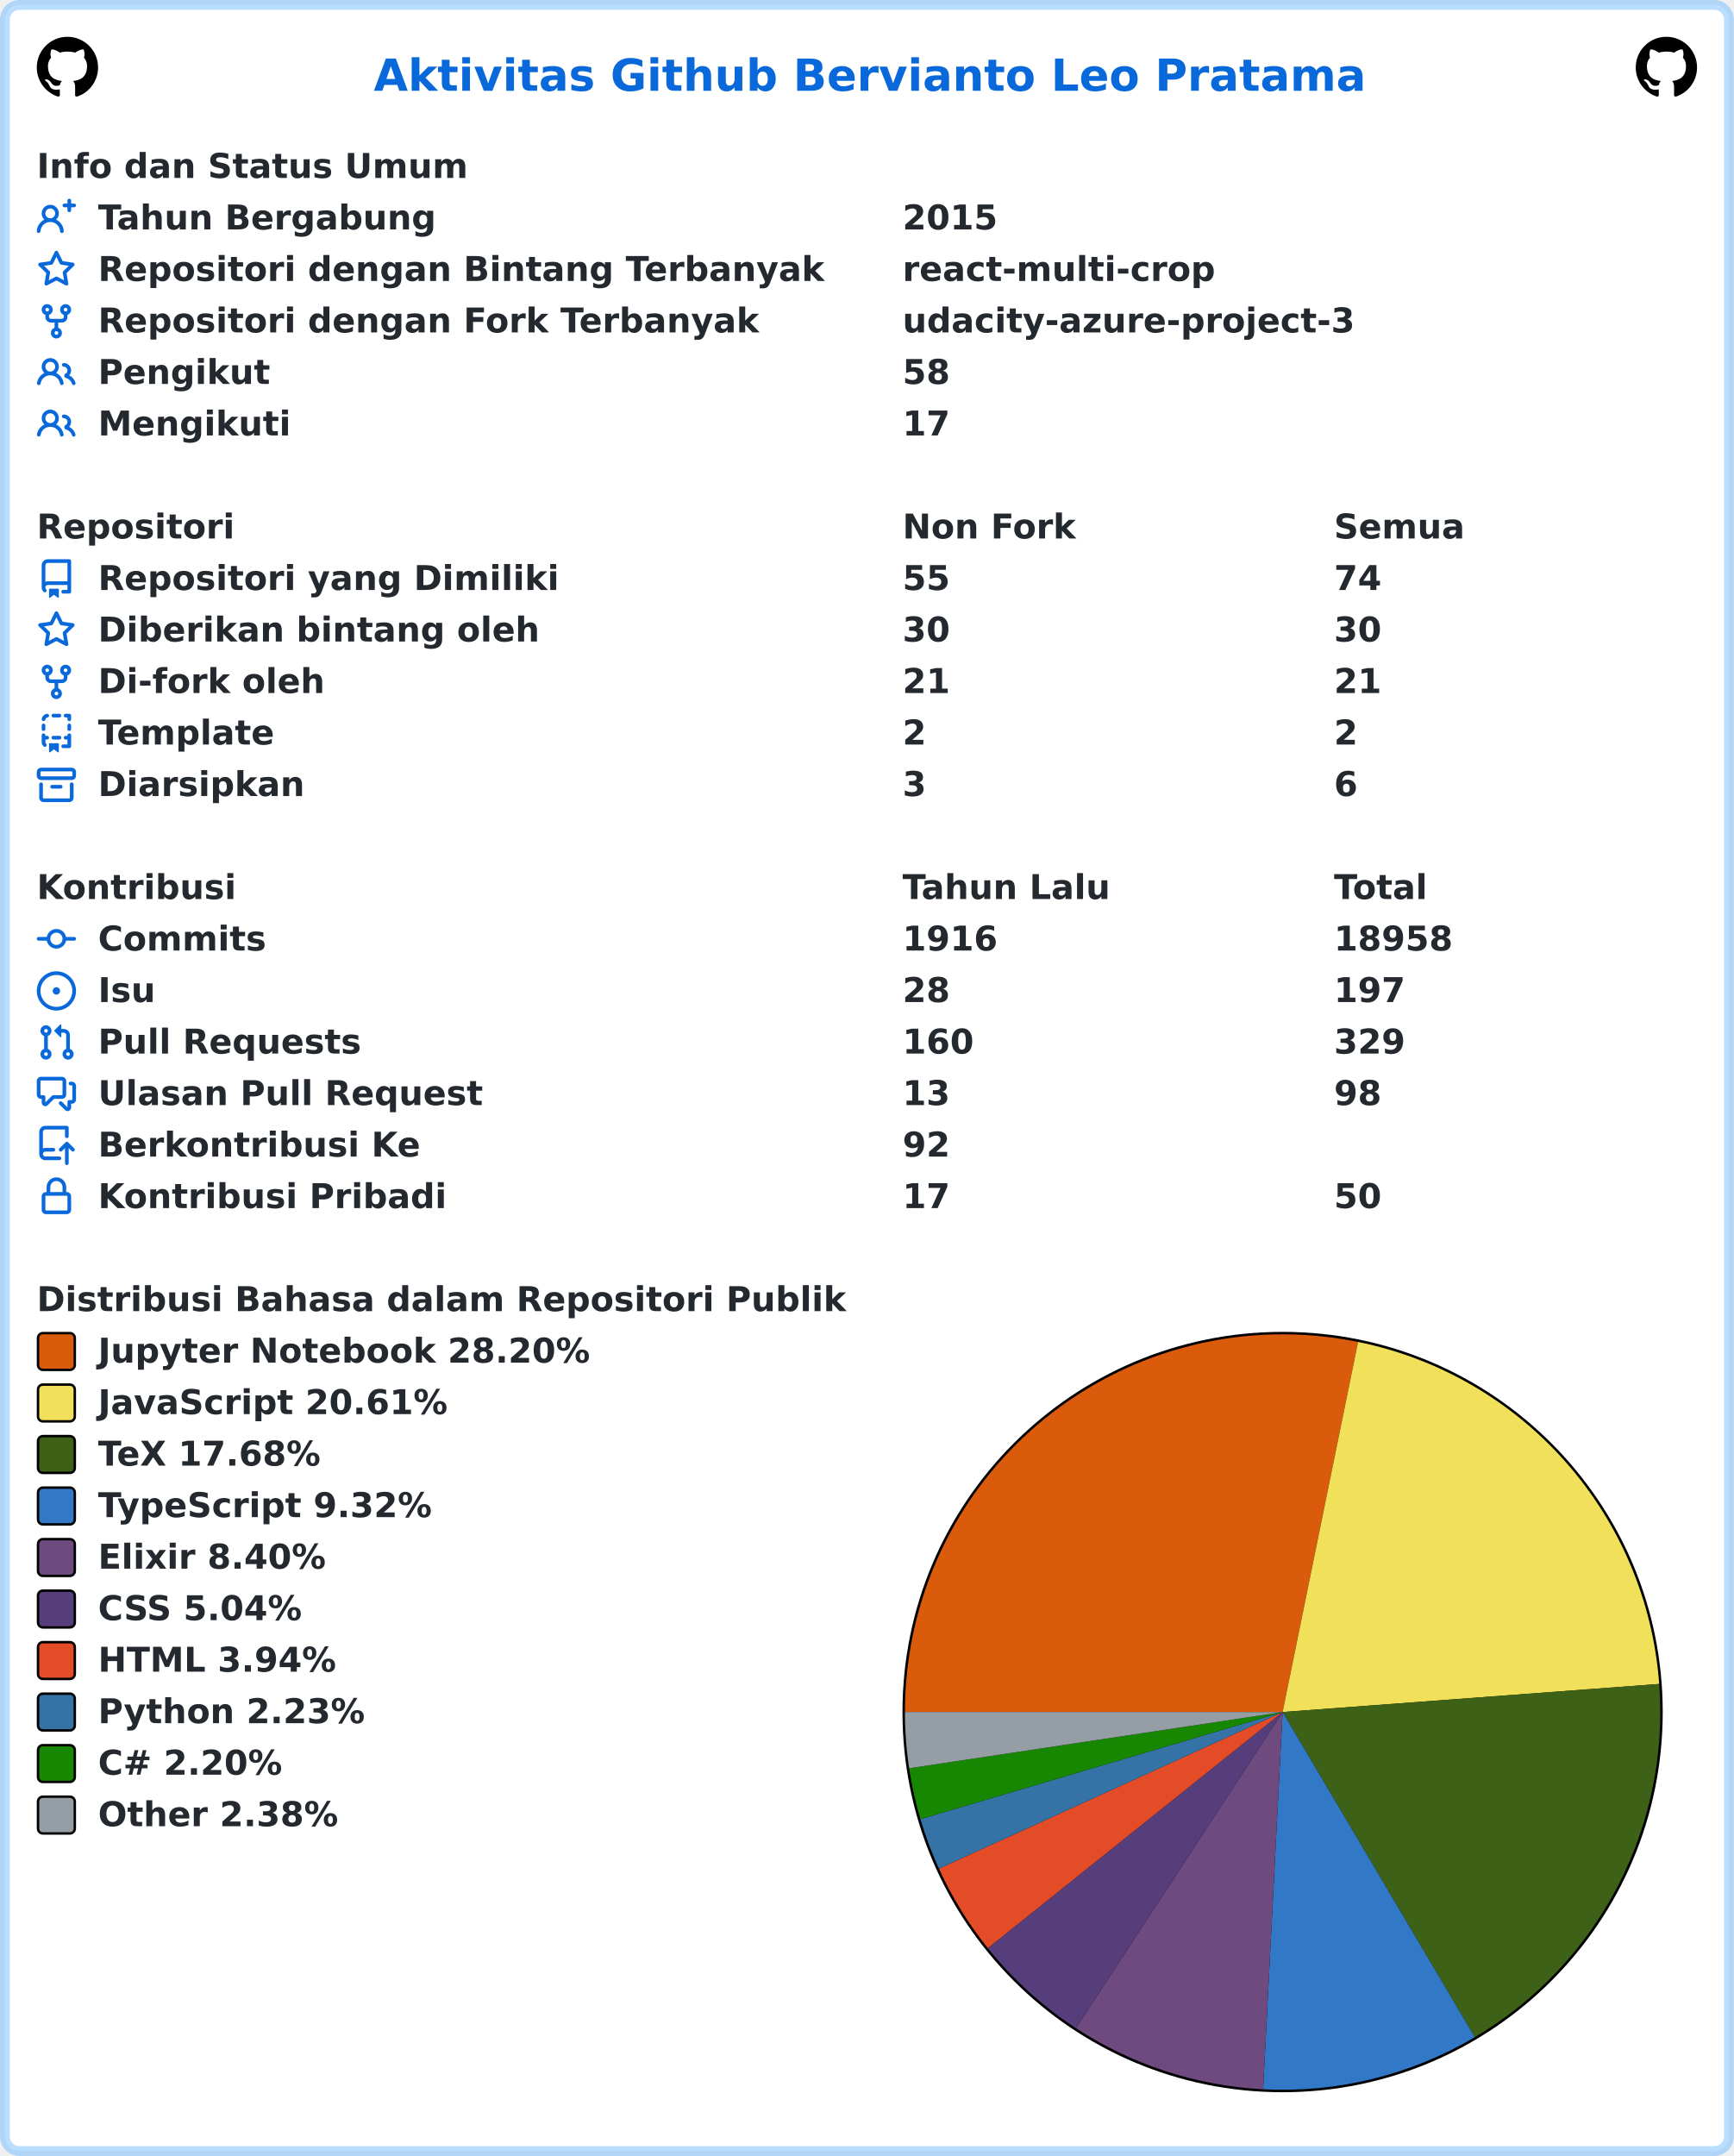
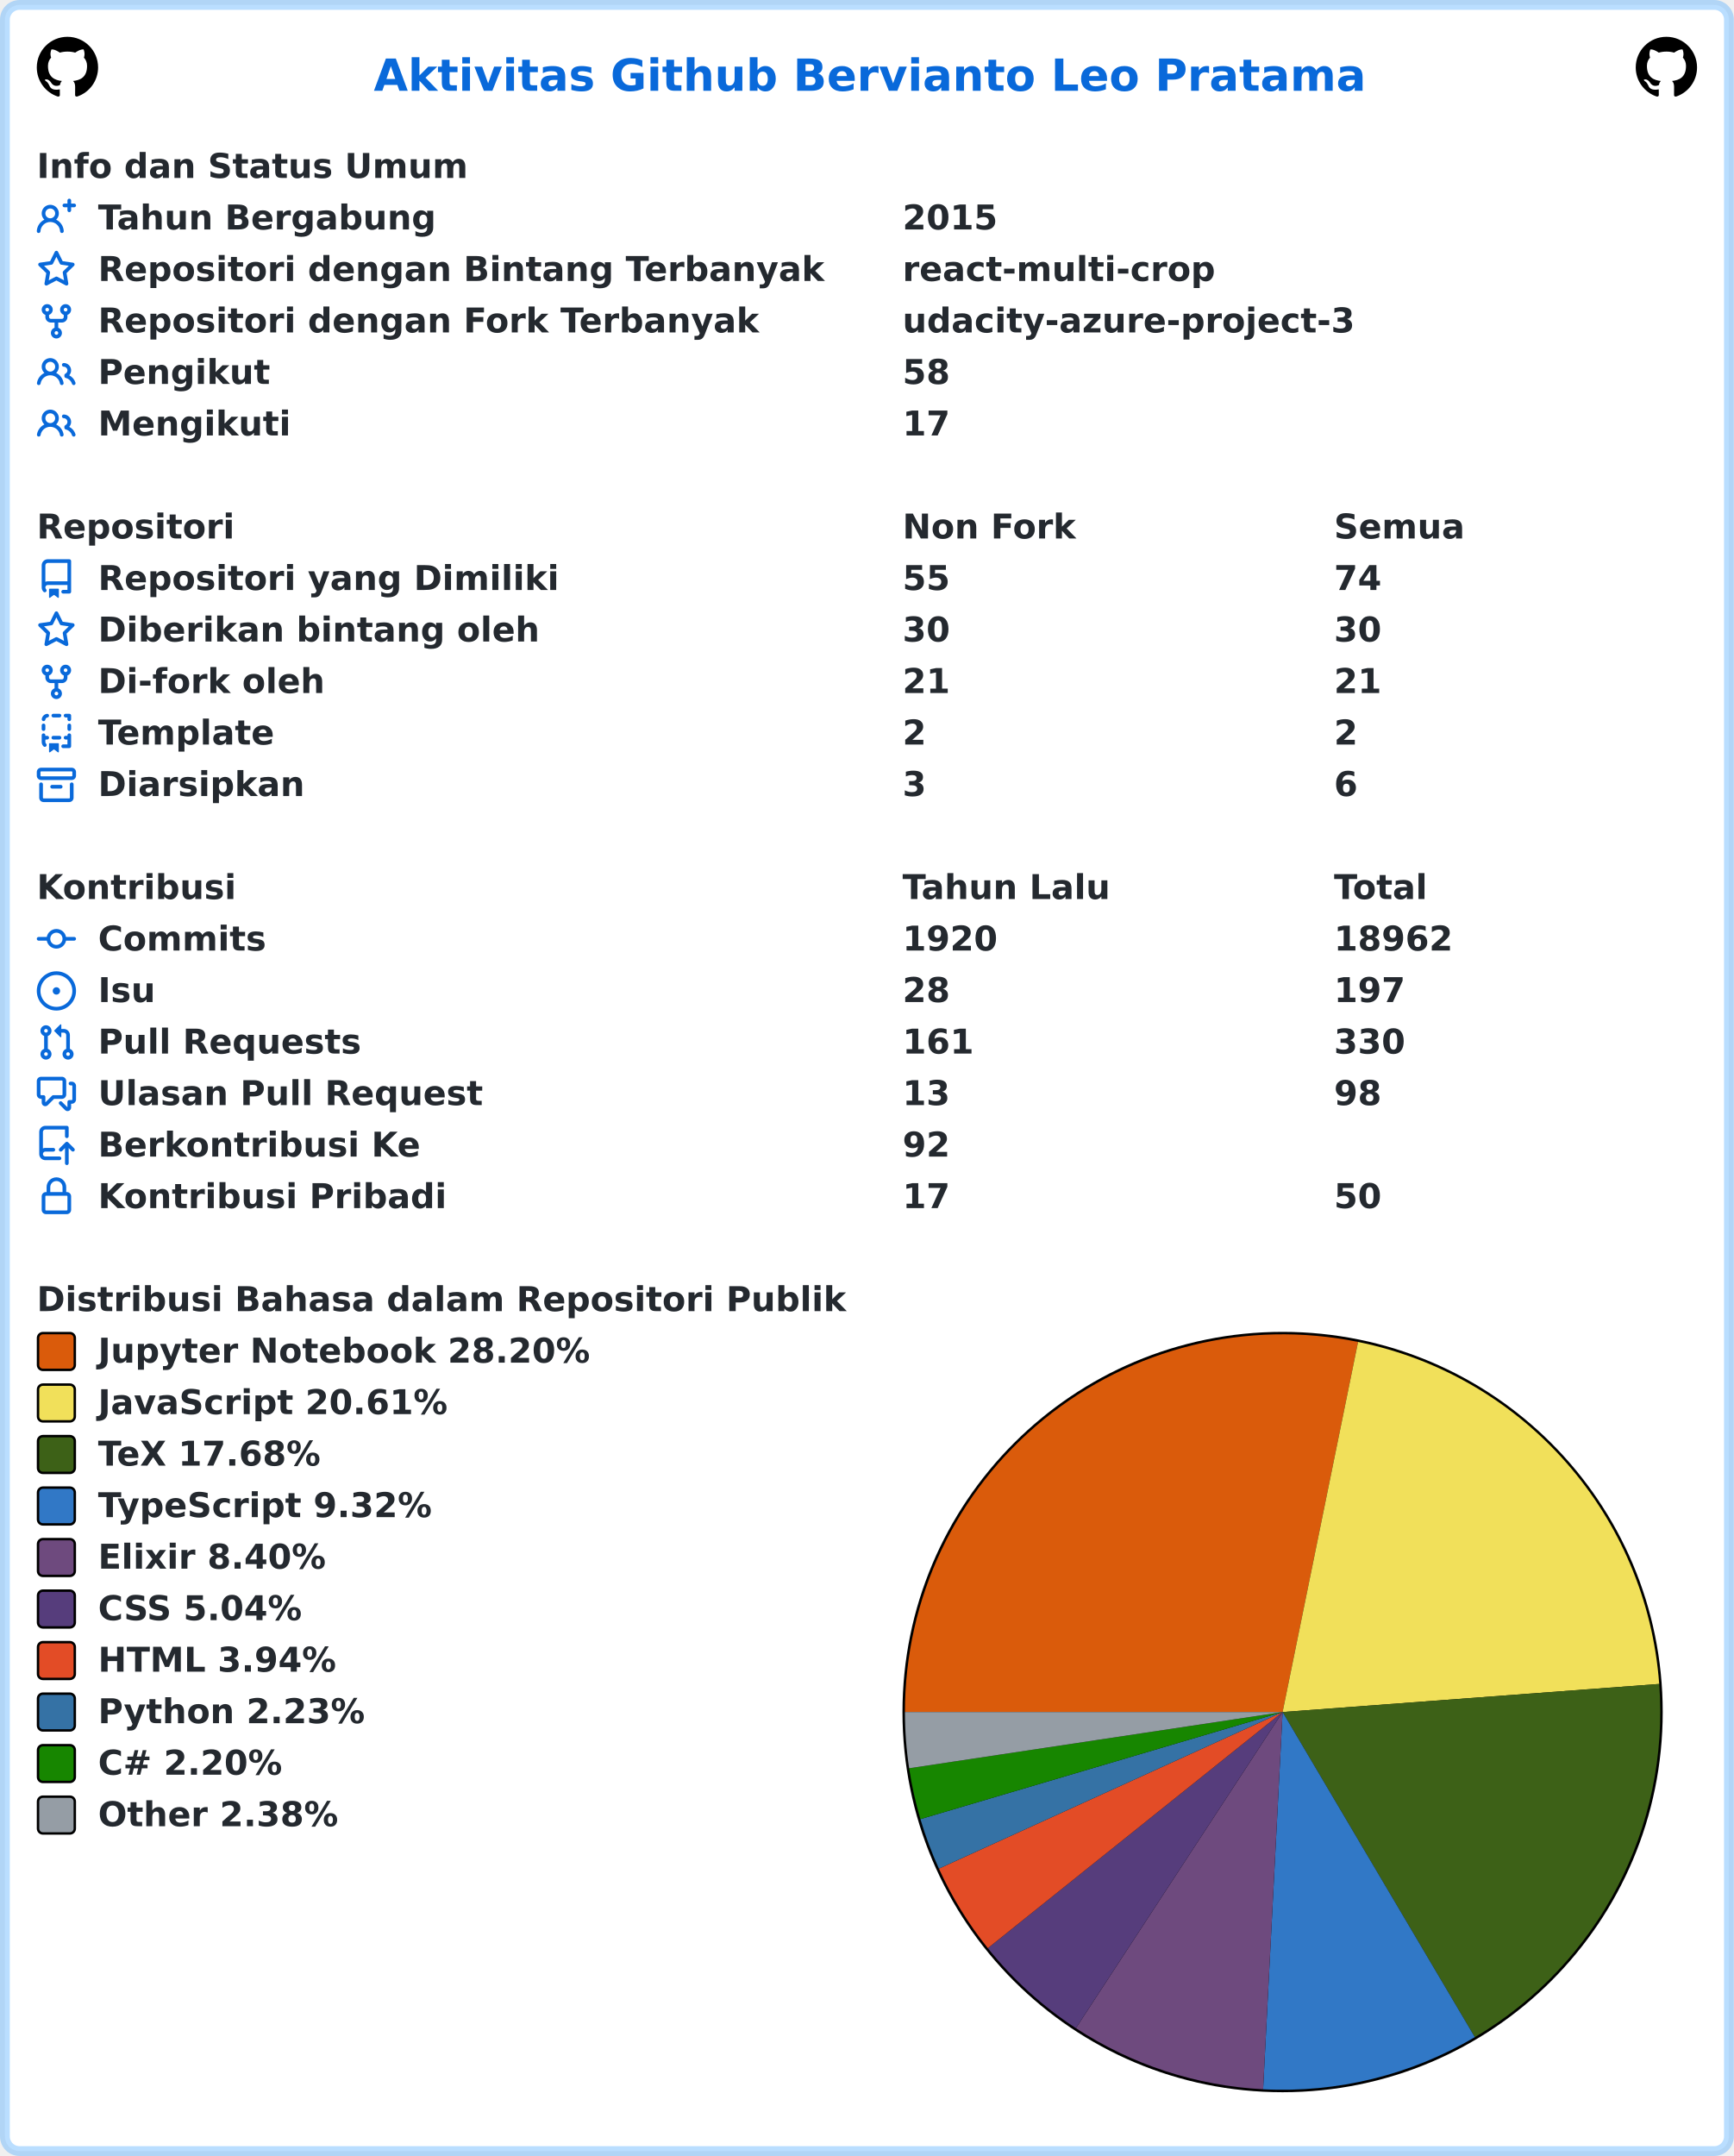
<svg xmlns="http://www.w3.org/2000/svg" width="707" height="879" viewBox="0 0 707 879" lang="id" xml:lang="id">
  <rect x="2" y="2" stroke-width="4" rx="6" width="703" height="875" stroke="rgba(84,174,255,0.4)" fill="#ffffff" />
  <g font-weight="600" font-size="110pt" font-family="Verdana,Geneva,DejaVu Sans,sans-serif" text-rendering="geometricPrecision">
    <text x="1239" y="301" lengthAdjust="spacingAndGlyphs" textLength="3261" transform="scale(0.123)" fill="#0969da">Aktivitas Github Bervianto Leo Pratama</text>
    <svg x="15" y="15" width="25" height="25" viewBox="0 0 16 16">
      <path fill="#000000" fill-rule="evenodd" d="M8 0C3.58 0 0 3.58 0 8c0 3.54 2.29 6.53 5.47 7.59.4.07.55-.17.55-.38 0-.19-.01-.82-.01-1.49-2.01.37-2.53-.49-2.69-.94-.09-.23-.48-.94-.82-1.13-.28-.15-.68-.52-.01-.53.63-.01 1.08.58 1.23.82.72 1.21 1.87.87 2.33.66.07-.52.28-.87.51-1.07-1.78-.2-3.64-.89-3.64-3.95 0-.87.31-1.59.82-2.15-.08-.2-.36-1.02.08-2.12 0 0 .67-.21 2.2.82.64-.18 1.32-.27 2-.27.68 0 1.36.09 2 .27 1.53-1.04 2.2-.82 2.2-.82.44 1.1.16 1.92.08 2.12.51.56.82 1.27.82 2.15 0 3.07-1.87 3.75-3.65 3.95.29.25.54.73.54 1.48 0 1.07-.01 1.93-.01 2.2 0 .21.15.46.55.38A8.013 8.013 0 0016 8c0-4.42-3.58-8-8-8z" />
    </svg>
    <svg x="667" y="15" width="25" height="25" viewBox="0 0 16 16">
      <path fill="#000000" fill-rule="evenodd" d="M8 0C3.58 0 0 3.58 0 8c0 3.54 2.29 6.53 5.47 7.59.4.07.55-.17.55-.38 0-.19-.01-.82-.01-1.49-2.01.37-2.53-.49-2.69-.94-.09-.23-.48-.94-.82-1.13-.28-.15-.68-.52-.01-.53.63-.01 1.08.58 1.23.82.72 1.21 1.87.87 2.33.66.07-.52.28-.87.51-1.07-1.78-.2-3.64-.89-3.64-3.95 0-.87.31-1.59.82-2.15-.08-.2-.36-1.02.08-2.12 0 0 .67-.21 2.2.82.64-.18 1.32-.27 2-.27.68 0 1.36.09 2 .27 1.53-1.04 2.2-.82 2.2-.82.44 1.1.16 1.92.08 2.12.51.56.82 1.27.82 2.15 0 3.07-1.87 3.75-3.65 3.95.29.25.54.73.54 1.48 0 1.07-.01 1.93-.01 2.2 0 .21.15.46.55.38A8.013 8.013 0 0016 8c0-4.42-3.58-8-8-8z" />
    </svg>
    <g transform="translate(0, 60)" fill="#24292f">
      <g transform="translate(15, 0)">
        <g transform="scale(0.095)">
          <text x="0" y="132" textLength="1852" lengthAdjust="spacingAndGlyphs">Info dan Status Umum</text>
        </g>
      </g>
      <g transform="translate(15, 21)">
        <path fill="#0969da" fill-rule="evenodd" d="M13.25 0a.75.75 0 01.75.75V2h1.25a.75.75 0 010 1.5H14v1.25a.75.75 0 01-1.5 0V3.5h-1.25a.75.75 0 010-1.5h1.25V.75a.75.75 0 01.75-.75zM5.5 4a2 2 0 100 4 2 2 0 000-4zm2.4 4.548a3.5 3.5 0 10-4.799 0 5.527 5.527 0 00-3.1 4.66.75.75 0 101.498.085A4.01 4.01 0 015.5 9.5a4.01 4.01 0 014.001 3.793.75.75 0 101.498-.086 5.527 5.527 0 00-3.1-4.659z" />
        <g transform="scale(0.095)">
          <text lengthAdjust="spacingAndGlyphs" textLength="1478" x="263" y="132">Tahun Bergabung</text>
          <text lengthAdjust="spacingAndGlyphs" textLength="420" x="3716" y="132">2015</text>
        </g>
      </g>
      <g transform="translate(15, 42)">
        <path fill="#0969da" fill-rule="evenodd" d="M8 .25a.75.75 0 01.673.418l1.882 3.815 4.21.612a.75.75 0 01.416 1.279l-3.046 2.97.719 4.192a.75.75 0 01-1.088.791L8 12.347l-3.766 1.98a.75.75 0 01-1.088-.79l.72-4.194L.818 6.374a.75.75 0 01.416-1.28l4.21-.611L7.327.668A.75.75 0 018 .25zm0 2.445L6.615 5.5a.75.75 0 01-.564.41l-3.097.45 2.24 2.184a.75.75 0 01.216.664l-.528 3.084 2.769-1.456a.75.75 0 01.698 0l2.77 1.456-.53-3.084a.75.75 0 01.216-.664l2.24-2.183-3.096-.45a.75.75 0 01-.564-.41L8 2.694v.001z" />
        <g transform="scale(0.095)">
          <text lengthAdjust="spacingAndGlyphs" textLength="3126" x="263" y="132">Repositori dengan Bintang Terbanyak</text>
          <text lengthAdjust="spacingAndGlyphs" textLength="1330" x="3716" y="132">react-multi-crop</text>
        </g>
      </g>
      <g transform="translate(15, 63)">
        <path fill="#0969da" fill-rule="evenodd" d="M5 3.25a.75.75 0 11-1.5 0 .75.75 0 011.5 0zm0 2.122a2.25 2.25 0 10-1.5 0v.878A2.25 2.25 0 005.75 8.5h1.5v2.128a2.251 2.251 0 101.5 0V8.5h1.5a2.25 2.25 0 002.25-2.25v-.878a2.25 2.25 0 10-1.5 0v.878a.75.75 0 01-.75.75h-4.5A.75.75 0 015 6.25v-.878zm3.75 7.378a.75.75 0 11-1.5 0 .75.75 0 011.5 0zm3-8.75a.75.75 0 100-1.5.75.75 0 000 1.5z" />
        <g transform="scale(0.095)">
          <text lengthAdjust="spacingAndGlyphs" textLength="2846" x="263" y="132">Repositori dengan Fork Terbanyak</text>
          <text lengthAdjust="spacingAndGlyphs" textLength="1932" x="3716" y="132">udacity-azure-project-3</text>
        </g>
      </g>
      <g transform="translate(15, 84)">
        <path fill="#0969da" fill-rule="evenodd" d="M5.5 3.5a2 2 0 100 4 2 2 0 000-4zM2 5.5a3.5 3.5 0 115.898 2.549 5.507 5.507 0 013.034 4.084.75.75 0 11-1.482.235 4.001 4.001 0 00-7.9 0 .75.75 0 01-1.482-.236A5.507 5.507 0 013.102 8.05 3.49 3.49 0 012 5.5zM11 4a.75.75 0 100 1.5 1.5 1.5 0 01.666 2.844.75.75 0 00-.416.672v.352a.75.75 0 00.574.73c1.2.289 2.162 1.2 2.522 2.372a.75.75 0 101.434-.44 5.01 5.01 0 00-2.56-3.012A3 3 0 0011 4z" />
        <g transform="scale(0.095)">
          <text lengthAdjust="spacingAndGlyphs" textLength="723" x="263" y="132">Pengikut</text>
          <text lengthAdjust="spacingAndGlyphs" textLength="210" x="3716" y="132">58</text>
        </g>
      </g>
      <g transform="translate(15, 105)">
        <path fill="#0969da" fill-rule="evenodd" d="M5.5 3.5a2 2 0 100 4 2 2 0 000-4zM2 5.5a3.5 3.5 0 115.898 2.549 5.507 5.507 0 013.034 4.084.75.75 0 11-1.482.235 4.001 4.001 0 00-7.9 0 .75.75 0 01-1.482-.236A5.507 5.507 0 013.102 8.05 3.49 3.49 0 012 5.5zM11 4a.75.75 0 100 1.5 1.5 1.5 0 01.666 2.844.75.75 0 00-.416.672v.352a.75.75 0 00.574.73c1.2.289 2.162 1.2 2.522 2.372a.75.75 0 101.434-.44 5.01 5.01 0 00-2.56-3.012A3 3 0 0011 4z" />
        <g transform="scale(0.095)">
          <text lengthAdjust="spacingAndGlyphs" textLength="813" x="263" y="132">Mengikuti</text>
          <text lengthAdjust="spacingAndGlyphs" textLength="210" x="3716" y="132">17</text>
        </g>
      </g>
    </g>
    <g transform="translate(0, 207)" fill="#24292f">
      <g transform="translate(15, 0)">
        <g transform="scale(0.095)">
          <text x="0" y="132" textLength="832" lengthAdjust="spacingAndGlyphs">Repositori</text>
          <text x="3716" y="132" textLength="740" lengthAdjust="spacingAndGlyphs">Non Fork</text>
          <text x="5568" y="132" textLength="573" lengthAdjust="spacingAndGlyphs">Semua</text>
        </g>
      </g>
      <g transform="translate(15, 21)">
        <path fill="#0969da" fill-rule="evenodd" d="M2 2.5A2.5 2.5 0 014.5 0h8.75a.75.75 0 01.75.75v12.5a.75.75 0 01-.75.75h-2.5a.75.75 0 110-1.5h1.75v-2h-8a1 1 0 00-.714 1.7.75.75 0 01-1.072 1.05A2.495 2.495 0 012 11.5v-9zm10.5-1V9h-8c-.356 0-.694.074-1 .208V2.5a1 1 0 011-1h8zM5 12.25v3.25a.25.25 0 00.4.2l1.45-1.087a.25.25 0 01.3 0L8.6 15.7a.25.25 0 00.4-.2v-3.25a.25.25 0 00-.25-.25h-3.5a.25.25 0 00-.25.25z" />
        <g transform="scale(0.095)">
          <text lengthAdjust="spacingAndGlyphs" textLength="1962" x="263" y="132">Repositori yang Dimiliki</text>
          <text lengthAdjust="spacingAndGlyphs" textLength="210" x="3716" y="132">55</text>
          <text lengthAdjust="spacingAndGlyphs" textLength="210" x="5568" y="132">74</text>
        </g>
      </g>
      <g transform="translate(15, 42)">
        <path fill="#0969da" fill-rule="evenodd" d="M8 .25a.75.75 0 01.673.418l1.882 3.815 4.21.612a.75.75 0 01.416 1.279l-3.046 2.97.719 4.192a.75.75 0 01-1.088.791L8 12.347l-3.766 1.98a.75.75 0 01-1.088-.79l.72-4.194L.818 6.374a.75.75 0 01.416-1.28l4.21-.611L7.327.668A.75.75 0 018 .25zm0 2.445L6.615 5.5a.75.75 0 01-.564.41l-3.097.45 2.24 2.184a.75.75 0 01.216.664l-.528 3.084 2.769-1.456a.75.75 0 01.698 0l2.77 1.456-.53-3.084a.75.75 0 01.216-.664l2.24-2.183-3.096-.45a.75.75 0 01-.564-.41L8 2.694v.001z" />
        <g transform="scale(0.095)">
          <text lengthAdjust="spacingAndGlyphs" textLength="1887" x="263" y="132">Diberikan bintang oleh</text>
          <text lengthAdjust="spacingAndGlyphs" textLength="210" x="3716" y="132">30</text>
          <text lengthAdjust="spacingAndGlyphs" textLength="210" x="5568" y="132">30</text>
        </g>
      </g>
      <g transform="translate(15, 63)">
        <path fill="#0969da" fill-rule="evenodd" d="M5 3.25a.75.75 0 11-1.5 0 .75.75 0 011.5 0zm0 2.122a2.25 2.25 0 10-1.5 0v.878A2.25 2.25 0 005.75 8.5h1.5v2.128a2.251 2.251 0 101.5 0V8.5h1.5a2.25 2.25 0 002.25-2.25v-.878a2.25 2.25 0 10-1.5 0v.878a.75.75 0 01-.75.75h-4.5A.75.75 0 015 6.25v-.878zm3.75 7.378a.75.75 0 11-1.5 0 .75.75 0 011.5 0zm3-8.75a.75.75 0 100-1.5.75.75 0 000 1.5z" />
        <g transform="scale(0.095)">
          <text lengthAdjust="spacingAndGlyphs" textLength="963" x="263" y="132">Di-fork oleh</text>
          <text lengthAdjust="spacingAndGlyphs" textLength="210" x="3716" y="132">21</text>
          <text lengthAdjust="spacingAndGlyphs" textLength="210" x="5568" y="132">21</text>
        </g>
      </g>
      <g transform="translate(15, 84)">
        <path fill="#0969da" fill-rule="evenodd" d="M6 .75A.75.75 0 016.75 0h2.5a.75.75 0 010 1.5h-2.5A.75.75 0 016 .75zm5 0a.75.75 0 01.75-.75h1.5a.75.75 0 01.75.75v1.5a.75.75 0 01-1.5 0V1.5h-.75A.75.75 0 0111 .75zM4.992.662a.75.75 0 01-.636.848c-.436.063-.783.41-.846.846a.75.75 0 01-1.485-.212A2.501 2.501 0 014.144.025a.75.75 0 01.848.637zM2.75 4a.75.75 0 01.75.75v1.5a.75.75 0 01-1.5 0v-1.5A.75.75 0 012.75 4zm10.5 0a.75.75 0 01.75.75v1.5a.75.75 0 01-1.5 0v-1.5a.75.75 0 01.75-.75zM2.75 8a.75.75 0 01.75.75v.268A1.72 1.72 0 013.75 9h.5a.75.75 0 010 1.5h-.5a.25.25 0 00-.25.25v.75c0 .28.114.532.3.714a.75.75 0 01-1.05 1.072A2.495 2.495 0 012 11.5V8.75A.75.75 0 012.75 8zm10.5 0a.75.75 0 01.75.75v4.5a.75.75 0 01-.75.75h-2.5a.75.75 0 010-1.5h1.75v-2h-.75a.75.75 0 010-1.5h.75v-.25a.75.75 0 01.75-.75zM6 9.75A.75.75 0 016.75 9h2.5a.75.75 0 010 1.5h-2.5A.75.75 0 016 9.75zm-1 2.5v3.25a.25.25 0 00.4.2l1.45-1.087a.25.25 0 01.3 0L8.6 15.7a.25.25 0 00.4-.2v-3.25a.25.25 0 00-.25-.25h-3.5a.25.25 0 00-.25.25z" />
        <g transform="scale(0.095)">
          <text lengthAdjust="spacingAndGlyphs" textLength="783" x="263" y="132">Template</text>
          <text lengthAdjust="spacingAndGlyphs" textLength="105" x="3716" y="132">2</text>
          <text lengthAdjust="spacingAndGlyphs" textLength="105" x="5568" y="132">2</text>
        </g>
      </g>
      <g transform="translate(15, 105)">
        <path fill="#0969da" fill-rule="evenodd" d="M1.75 2.5a.25.25 0 00-.25.25v1.5c0 .138.112.25.25.25h12.5a.25.25 0 00.25-.25v-1.5a.25.25 0 00-.25-.25H1.75zM0 2.75C0 1.784.784 1 1.75 1h12.5c.966 0 1.75.784 1.75 1.75v1.5A1.75 1.75 0 0114.25 6H1.75A1.75 1.75 0 010 4.25v-1.5zM1.75 7a.75.75 0 01.75.75v5.5c0 .138.112.25.25.25h10.5a.25.25 0 00.25-.25v-5.5a.75.75 0 111.5 0v5.5A1.75 1.75 0 0113.25 15H2.75A1.75 1.75 0 011 13.25v-5.5A.75.75 0 011.75 7zm4.5 1a.75.75 0 000 1.5h3.5a.75.75 0 100-1.5h-3.5z" />
        <g transform="scale(0.095)">
          <text lengthAdjust="spacingAndGlyphs" textLength="880" x="263" y="132">Diarsipkan</text>
          <text lengthAdjust="spacingAndGlyphs" textLength="105" x="3716" y="132">3</text>
          <text lengthAdjust="spacingAndGlyphs" textLength="105" x="5568" y="132">6</text>
        </g>
      </g>
    </g>
    <g transform="translate(0, 354)" fill="#24292f">
      <g transform="translate(15, 0)">
        <g transform="scale(0.095)">
          <text x="0" y="132" textLength="834" lengthAdjust="spacingAndGlyphs">Kontribusi</text>
          <text x="3716" y="132" textLength="914" lengthAdjust="spacingAndGlyphs">Tahun Lalu</text>
          <text x="5568" y="132" textLength="414" lengthAdjust="spacingAndGlyphs">Total</text>
        </g>
      </g>
      <g transform="translate(15, 21)">
        <path fill="#0969da" fill-rule="evenodd" d="M10.5 7.75a2.5 2.5 0 11-5 0 2.5 2.5 0 015 0zm1.43.75a4.002 4.002 0 01-7.86 0H.75a.75.75 0 110-1.5h3.32a4.001 4.001 0 017.86 0h3.32a.75.75 0 110 1.5h-3.32z" />
        <g transform="scale(0.095)">
          <text lengthAdjust="spacingAndGlyphs" textLength="734" x="263" y="132">Commits</text>
-           <text lengthAdjust="spacingAndGlyphs" textLength="420" x="3716" y="132">1916</text>
-           <text lengthAdjust="spacingAndGlyphs" textLength="525" x="5568" y="132">18958</text>
+           <text lengthAdjust="spacingAndGlyphs" textLength="420" x="3716" y="132">1920</text>
+           <text lengthAdjust="spacingAndGlyphs" textLength="525" x="5568" y="132">18962</text>
        </g>
      </g>
      <g transform="translate(15, 42)">
        <path fill="#0969da" d="M8 9.5a1.5 1.5 0 100-3 1.5 1.5 0 000 3z" />
        <path fill="#0969da" fill-rule="evenodd" d="M8 0a8 8 0 100 16A8 8 0 008 0zM1.5 8a6.5 6.5 0 1113 0 6.5 6.5 0 01-13 0z" />
        <g transform="scale(0.095)">
          <text lengthAdjust="spacingAndGlyphs" textLength="238" x="263" y="132">Isu</text>
          <text lengthAdjust="spacingAndGlyphs" textLength="210" x="3716" y="132">28</text>
          <text lengthAdjust="spacingAndGlyphs" textLength="315" x="5568" y="132">197</text>
        </g>
      </g>
      <g transform="translate(15, 63)">
        <path fill="#0969da" fill-rule="evenodd" d="M7.177 3.073L9.573.677A.25.25 0 0110 .854v4.792a.25.25 0 01-.427.177L7.177 3.427a.25.25 0 010-.354zM3.75 2.5a.75.75 0 100 1.5.75.75 0 000-1.5zm-2.25.75a2.25 2.25 0 113 2.122v5.256a2.251 2.251 0 11-1.5 0V5.372A2.25 2.25 0 011.5 3.25zM11 2.5h-1V4h1a1 1 0 011 1v5.628a2.251 2.251 0 101.5 0V5A2.5 2.5 0 0011 2.5zm1 10.25a.75.75 0 111.5 0 .75.75 0 01-1.5 0zM3.75 12a.75.75 0 100 1.5.75.75 0 000-1.5z" />
        <g transform="scale(0.095)">
          <text lengthAdjust="spacingAndGlyphs" textLength="1113" x="263" y="132">Pull Requests</text>
-           <text lengthAdjust="spacingAndGlyphs" textLength="315" x="3716" y="132">160</text>
-           <text lengthAdjust="spacingAndGlyphs" textLength="315" x="5568" y="132">329</text>
+           <text lengthAdjust="spacingAndGlyphs" textLength="315" x="3716" y="132">161</text>
+           <text lengthAdjust="spacingAndGlyphs" textLength="315" x="5568" y="132">330</text>
        </g>
      </g>
      <g transform="translate(15, 84)">
        <path fill="#0969da" fill-rule="evenodd" d="M1.5 2.75a.25.25 0 01.25-.25h8.5a.25.25 0 01.25.25v5.5a.25.25 0 01-.25.25h-3.5a.75.75 0 00-.53.22L3.5 11.44V9.25a.75.75 0 00-.75-.75h-1a.25.25 0 01-.25-.25v-5.5zM1.75 1A1.75 1.75 0 000 2.75v5.5C0 9.216.784 10 1.75 10H2v1.543a1.457 1.457 0 002.487 1.03L7.061 10h3.189A1.75 1.75 0 0012 8.25v-5.5A1.75 1.75 0 0010.25 1h-8.5zM14.5 4.75a.25.25 0 00-.25-.25h-.5a.75.75 0 110-1.5h.5c.966 0 1.75.784 1.75 1.75v5.5A1.75 1.75 0 0114.25 12H14v1.543a1.457 1.457 0 01-2.487 1.03L9.22 12.28a.75.75 0 111.06-1.06l2.22 2.22v-2.19a.75.75 0 01.75-.75h1a.25.25 0 00.25-.25v-5.5z" />
        <g transform="scale(0.095)">
          <text lengthAdjust="spacingAndGlyphs" textLength="1640" x="263" y="132">Ulasan Pull Request</text>
          <text lengthAdjust="spacingAndGlyphs" textLength="210" x="3716" y="132">13</text>
          <text lengthAdjust="spacingAndGlyphs" textLength="210" x="5568" y="132">98</text>
        </g>
      </g>
      <g transform="translate(15, 105)">
        <path fill="#0969da" fill-rule="evenodd" d="M1 2.5A2.5 2.5 0 013.5 0h8.75a.75.75 0 01.75.75v3.5a.75.75 0 01-1.5 0V1.5h-8a1 1 0 00-1 1v6.708A2.492 2.492 0 013.5 9h3.25a.75.75 0 010 1.5H3.5a1 1 0 100 2h5.75a.75.75 0 010 1.5H3.5A2.5 2.5 0 011 11.5v-9zm13.23 7.79a.75.75 0 001.06-1.06l-2.505-2.505a.75.75 0 00-1.06 0L9.22 9.229a.75.75 0 001.06 1.061l1.225-1.224v6.184a.75.75 0 001.5 0V9.066l1.224 1.224z" />
        <g transform="scale(0.095)">
          <text lengthAdjust="spacingAndGlyphs" textLength="1366" x="263" y="132">Berkontribusi Ke</text>
          <text lengthAdjust="spacingAndGlyphs" textLength="210" x="3716" y="132">92</text>
        </g>
      </g>
      <g transform="translate(15, 126)">
        <path fill="#0969da" fill-rule="evenodd" d="M4 4v2h-.25A1.75 1.75 0 002 7.75v5.5c0 .966.784 1.75 1.75 1.75h8.5A1.75 1.75 0 0014 13.25v-5.5A1.75 1.75 0 0012.25 6H12V4a4 4 0 10-8 0zm6.5 2V4a2.5 2.5 0 00-5 0v2h5zM12 7.5h.25a.25.25 0 01.25.25v5.5a.25.25 0 01-.25.25h-8.5a.25.25 0 01-.25-.25v-5.5a.25.25 0 01.25-.25H12z" />
        <g transform="scale(0.095)">
          <text lengthAdjust="spacingAndGlyphs" textLength="1456" x="263" y="132">Kontribusi Pribadi</text>
          <text lengthAdjust="spacingAndGlyphs" textLength="210" x="3716" y="132">17</text>
          <text lengthAdjust="spacingAndGlyphs" textLength="210" x="5568" y="132">50</text>
        </g>
      </g>
    </g>
    <g transform="translate(0, 522)" fill="#24292f">
      <g transform="translate(15, 0)">
        <g transform="scale(0.095)">
          <text x="0" y="132" textLength="3438" lengthAdjust="spacingAndGlyphs">Distribusi Bahasa dalam Repositori Publik</text>
        </g>
      </g>
      <g transform="translate(368, 21)">
        <circle cx="155" cy="155" r="155" fill="#000000" />
      </g>
      <g transform="translate(369, 22)">
        <path fill-rule="evenodd" fill="#DA5B0B" d="M 0.0,154 A 154 154 0 0 1 184.77 3.105 L 154,154 Z" />
        <path fill-rule="evenodd" fill="#f1e05a" d="M 184.77,3.105 A 154 154 0 0 1 307.574 142.551 L 154,154 Z" />
        <path fill-rule="evenodd" fill="#3D6117" d="M 307.574,142.551 A 154 154 0 0 1 232.397 286.552 L 154,154 Z" />
        <path fill-rule="evenodd" fill="#3178c6" d="M 232.397,286.552 A 154 154 0 0 1 146.051 307.795 L 154,154 Z" />
        <path fill-rule="evenodd" fill="#6e4a7e" d="M 146.051,307.795 A 154 154 0 0 1 69.713 282.886 L 154,154 Z" />
        <path fill-rule="evenodd" fill="#563d7c" d="M 69.713,282.886 A 154 154 0 0 1 33.797 250.266 L 154,154 Z" />
        <path fill-rule="evenodd" fill="#e34c26" d="M 33.797,250.266 A 154 154 0 0 1 13.855 217.838 L 154,154 Z" />
        <path fill-rule="evenodd" fill="#3572A5" d="M 13.855,217.838 A 154 154 0 0 1 6.315 197.649 L 154,154 Z" />
        <path fill-rule="evenodd" fill="#178600" d="M 6.315,197.649 A 154 154 0 0 1 1.715 176.92 L 154,154 Z" />
        <path fill-rule="evenodd" fill="#959da5" d="M 1.715,176.92 A 154 154 0 0 1 0.0 154 L 154,154 Z" />
      </g>
      <g transform="translate(15, 21)">
        <rect x="0.5" y="0.5" rx="2" width="15" height="15" fill="#DA5B0B" stroke-width="1" stroke="#000000" />
        <text transform="scale(0.095)" x="263" y="132" textLength="2126" lengthAdjust="spacingAndGlyphs">Jupyter Notebook 28.20%</text>
      </g>
      <g transform="translate(15, 42)">
        <rect x="0.5" y="0.5" rx="2" width="15" height="15" fill="#f1e05a" stroke-width="1" stroke="#000000" />
        <text transform="scale(0.095)" x="263" y="132" textLength="1516" lengthAdjust="spacingAndGlyphs">JavaScript 20.61%</text>
      </g>
      <g transform="translate(15, 63)">
        <rect x="0.5" y="0.5" rx="2" width="15" height="15" fill="#3D6117" stroke-width="1" stroke="#000000" />
        <text transform="scale(0.095)" x="263" y="132" textLength="999" lengthAdjust="spacingAndGlyphs">TeX 17.68%</text>
      </g>
      <g transform="translate(15, 84)">
        <rect x="0.5" y="0.5" rx="2" width="15" height="15" fill="#3178c6" stroke-width="1" stroke="#000000" />
        <text transform="scale(0.095)" x="263" y="132" textLength="1462" lengthAdjust="spacingAndGlyphs">TypeScript 9.32%</text>
      </g>
      <g transform="translate(15, 105)">
        <rect x="0.5" y="0.5" rx="2" width="15" height="15" fill="#6e4a7e" stroke-width="1" stroke="#000000" />
        <text transform="scale(0.095)" x="263" y="132" textLength="987" lengthAdjust="spacingAndGlyphs">Elixir 8.40%</text>
      </g>
      <g transform="translate(15, 126)">
        <rect x="0.5" y="0.5" rx="2" width="15" height="15" fill="#563d7c" stroke-width="1" stroke="#000000" />
        <text transform="scale(0.095)" x="263" y="132" textLength="903" lengthAdjust="spacingAndGlyphs">CSS 5.04%</text>
      </g>
      <g transform="translate(15, 147)">
        <rect x="0.5" y="0.5" rx="2" width="15" height="15" fill="#e34c26" stroke-width="1" stroke="#000000" />
        <text transform="scale(0.095)" x="263" y="132" textLength="1036" lengthAdjust="spacingAndGlyphs">HTML 3.94%</text>
      </g>
      <g transform="translate(15, 168)">
        <rect x="0.5" y="0.5" rx="2" width="15" height="15" fill="#3572A5" stroke-width="1" stroke="#000000" />
        <text transform="scale(0.095)" x="263" y="132" textLength="1149" lengthAdjust="spacingAndGlyphs">Python 2.23%</text>
      </g>
      <g transform="translate(15, 189)">
        <rect x="0.5" y="0.5" rx="2" width="15" height="15" fill="#178600" stroke-width="1" stroke="#000000" />
        <text transform="scale(0.095)" x="263" y="132" textLength="831" lengthAdjust="spacingAndGlyphs">C# 2.20%</text>
      </g>
      <g transform="translate(15, 210)">
        <rect x="0.5" y="0.5" rx="2" width="15" height="15" fill="#959da5" stroke-width="1" stroke="#000000" />
        <text transform="scale(0.095)" x="263" y="132" textLength="1047" lengthAdjust="spacingAndGlyphs">Other 2.38%</text>
      </g>
    </g>
  </g>
</svg>
